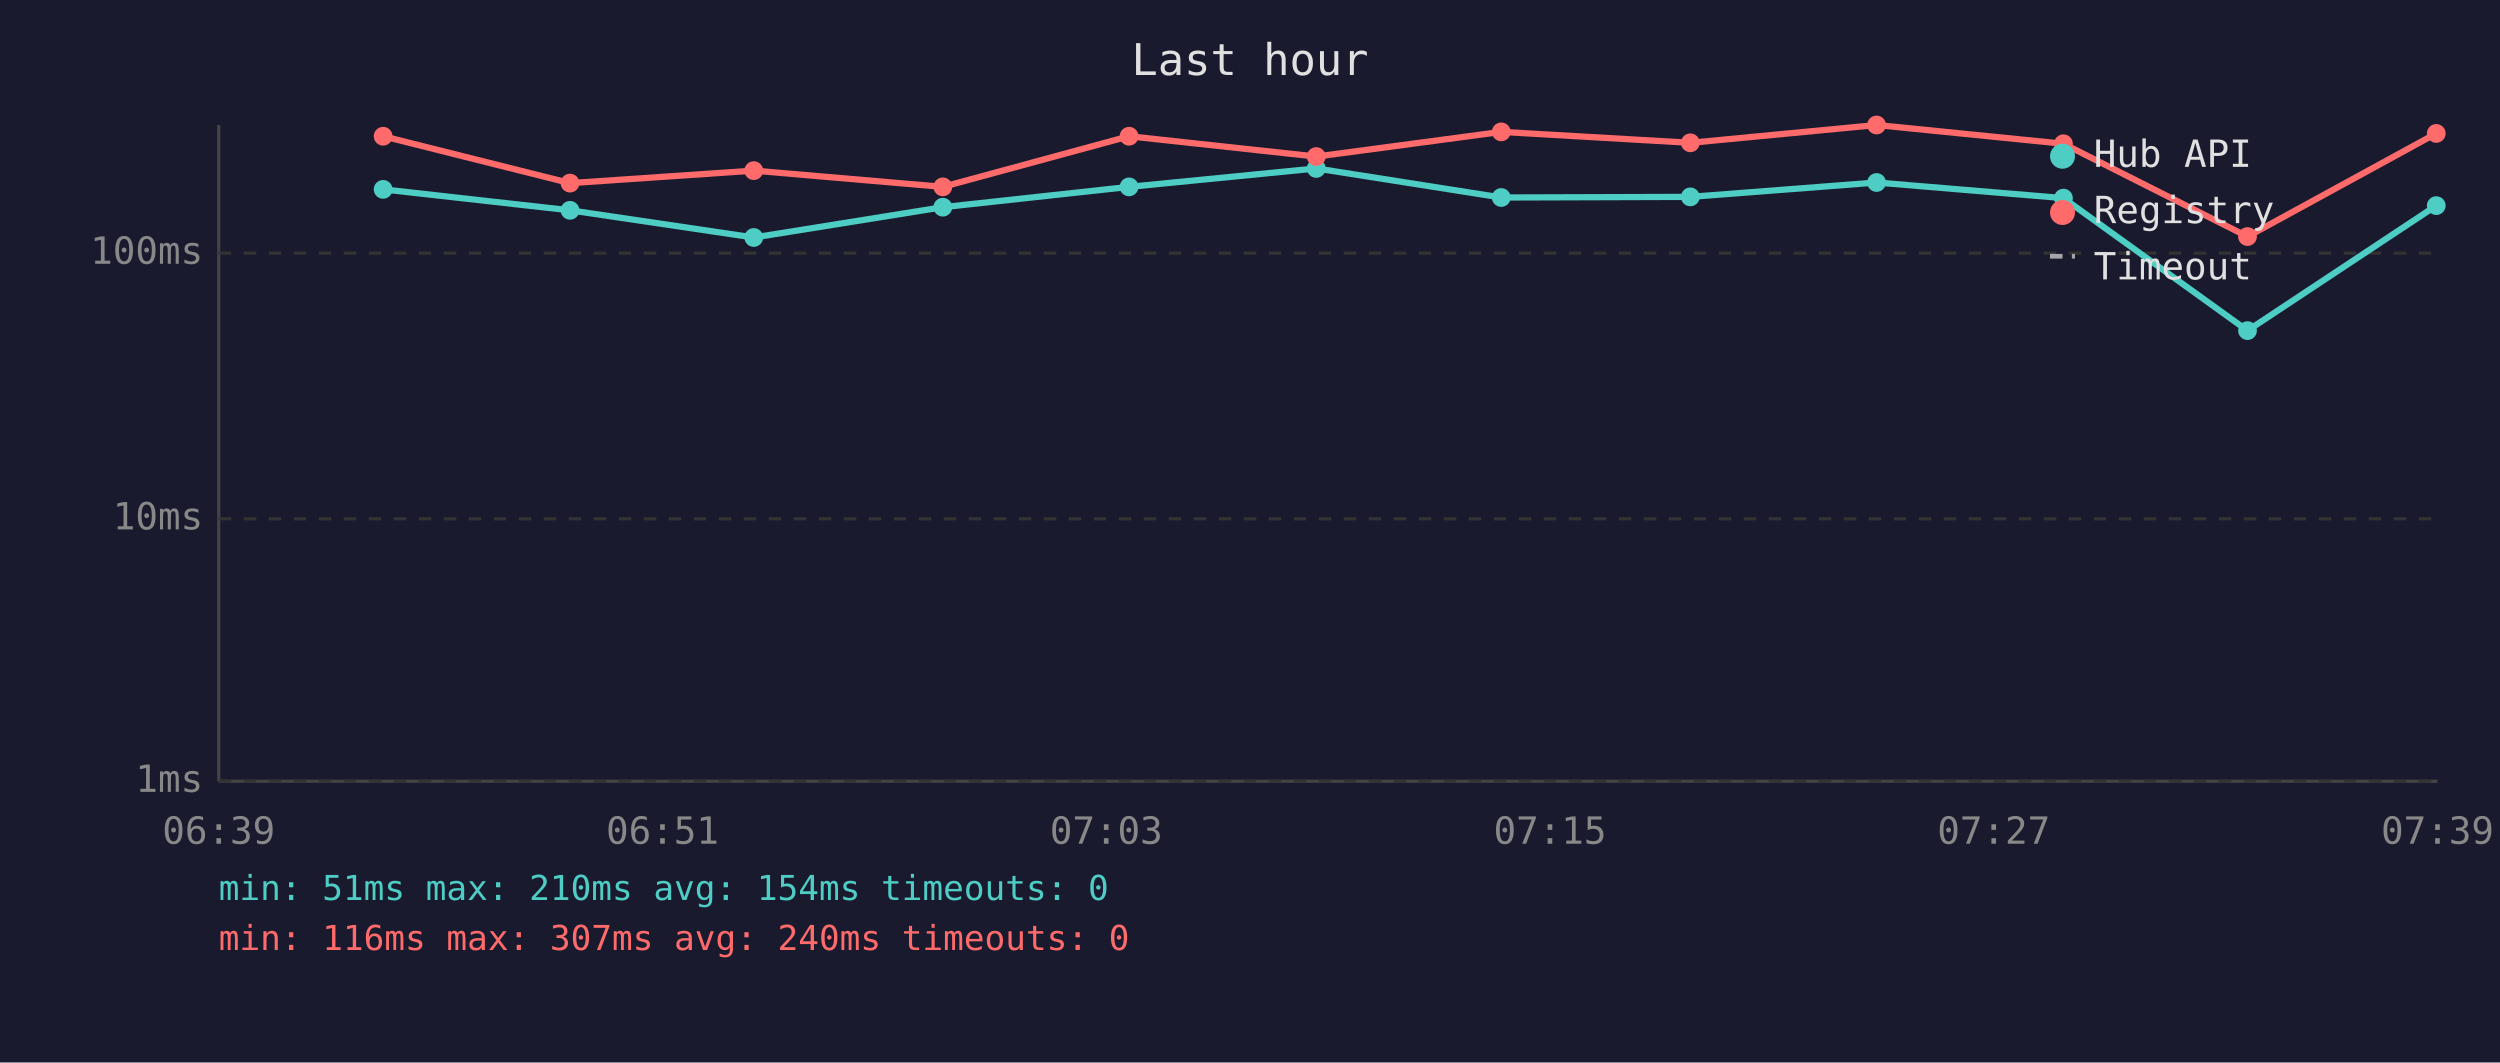
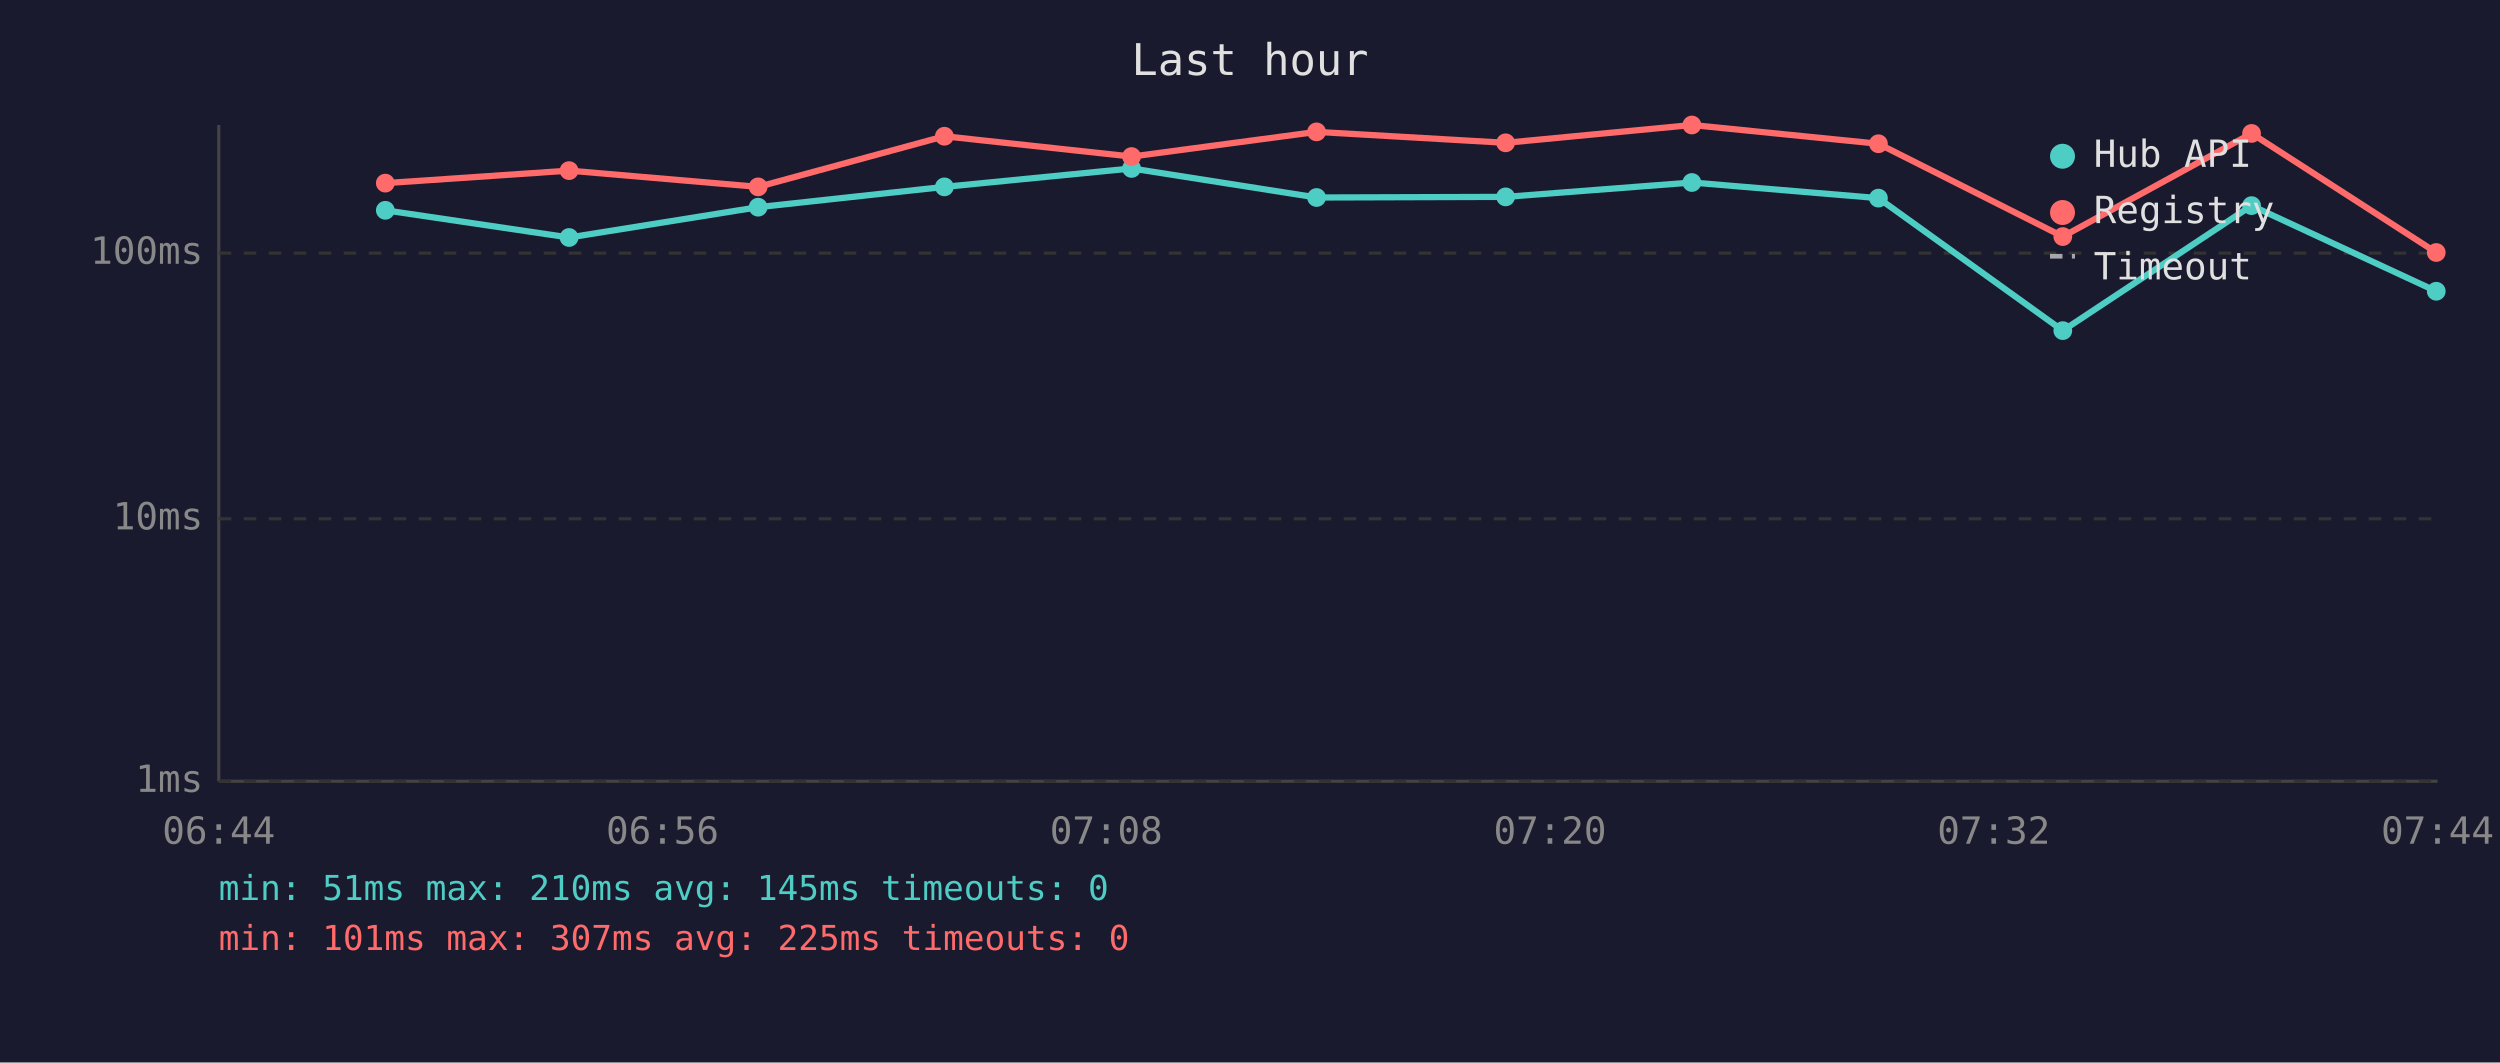
<svg xmlns="http://www.w3.org/2000/svg" viewBox="0 0 800 340" font-family="monospace" font-size="12">
  <rect width="800" height="340" fill="#1a1a2e" />
  <text x="400" y="24" fill="#e0e0e0" font-size="14" text-anchor="middle">Last hour</text>
  <line x1="70" y1="40" x2="70" y2="250" stroke="#444" stroke-width="1" />
  <line x1="70" y1="250" x2="780" y2="250" stroke="#444" stroke-width="1" />
  <line x1="70" y1="250" x2="780" y2="250" stroke="#333" stroke-width="1" stroke-dasharray="4" />
  <text x="65" y="250" fill="#888" text-anchor="end" dominant-baseline="middle">1ms</text>
  <line x1="70" y1="166" x2="780" y2="166" stroke="#333" stroke-width="1" stroke-dasharray="4" />
  <text x="65" y="166" fill="#888" text-anchor="end" dominant-baseline="middle">10ms</text>
  <line x1="70" y1="81" x2="780" y2="81" stroke="#333" stroke-width="1" stroke-dasharray="4" />
  <text x="65" y="81" fill="#888" text-anchor="end" dominant-baseline="middle">100ms</text>
-   <text x="70" y="270" fill="#888" text-anchor="middle">06:39</text>
-   <text x="212" y="270" fill="#888" text-anchor="middle">06:51</text>
-   <text x="354" y="270" fill="#888" text-anchor="middle">07:03</text>
-   <text x="496" y="270" fill="#888" text-anchor="middle">07:15</text>
-   <text x="638" y="270" fill="#888" text-anchor="middle">07:27</text>
-   <text x="780" y="270" fill="#888" text-anchor="middle">07:39</text>
-   <polyline points="122.6,60.6 182.4,67.3 241.2,76.0 301.7,66.3 361.3,59.8 421.2,53.9 480.4,63.2 540.9,63.0 600.5,58.4 660.3,63.4 719.2,105.8 779.6,65.8" fill="none" stroke="#4ecdc4" stroke-width="2" opacity="1" />
-   <circle cx="122.6" cy="60.6" r="3" fill="#4ecdc4" />
-   <circle cx="182.4" cy="67.3" r="3" fill="#4ecdc4" />
-   <circle cx="241.2" cy="76.0" r="3" fill="#4ecdc4" />
-   <circle cx="301.7" cy="66.3" r="3" fill="#4ecdc4" />
-   <circle cx="361.3" cy="59.8" r="3" fill="#4ecdc4" />
-   <circle cx="421.2" cy="53.9" r="3" fill="#4ecdc4" />
-   <circle cx="480.4" cy="63.2" r="3" fill="#4ecdc4" />
-   <circle cx="540.9" cy="63.0" r="3" fill="#4ecdc4" />
-   <circle cx="600.5" cy="58.4" r="3" fill="#4ecdc4" />
-   <circle cx="660.3" cy="63.4" r="3" fill="#4ecdc4" />
-   <circle cx="719.2" cy="105.8" r="3" fill="#4ecdc4" />
-   <circle cx="779.6" cy="65.8" r="3" fill="#4ecdc4" />
-   <polyline points="122.6,43.6 182.4,58.6 241.2,54.6 301.7,59.8 361.3,43.6 421.2,50.1 480.4,42.2 540.9,45.7 600.5,40.0 660.3,46.0 719.2,75.7 779.6,42.7" fill="none" stroke="#ff6b6b" stroke-width="2" opacity="1" />
-   <circle cx="122.6" cy="43.6" r="3" fill="#ff6b6b" />
-   <circle cx="182.4" cy="58.6" r="3" fill="#ff6b6b" />
-   <circle cx="241.2" cy="54.6" r="3" fill="#ff6b6b" />
-   <circle cx="301.7" cy="59.8" r="3" fill="#ff6b6b" />
-   <circle cx="361.3" cy="43.6" r="3" fill="#ff6b6b" />
-   <circle cx="421.2" cy="50.1" r="3" fill="#ff6b6b" />
-   <circle cx="480.4" cy="42.2" r="3" fill="#ff6b6b" />
-   <circle cx="540.9" cy="45.7" r="3" fill="#ff6b6b" />
-   <circle cx="600.5" cy="40.0" r="3" fill="#ff6b6b" />
-   <circle cx="660.3" cy="46.0" r="3" fill="#ff6b6b" />
-   <circle cx="719.2" cy="75.7" r="3" fill="#ff6b6b" />
-   <circle cx="779.6" cy="42.7" r="3" fill="#ff6b6b" />
+   <text x="70" y="270" fill="#888" text-anchor="middle">06:44</text>
+   <text x="212" y="270" fill="#888" text-anchor="middle">06:56</text>
+   <text x="354" y="270" fill="#888" text-anchor="middle">07:08</text>
+   <text x="496" y="270" fill="#888" text-anchor="middle">07:20</text>
+   <text x="638" y="270" fill="#888" text-anchor="middle">07:32</text>
+   <text x="780" y="270" fill="#888" text-anchor="middle">07:44</text>
+   <polyline points="123.3,67.3 182.1,76.0 242.6,66.3 302.2,59.8 362.1,53.9 421.3,63.2 481.8,63.0 541.4,58.4 601.1,63.4 660.1,105.8 720.5,65.8 779.6,93.2" fill="none" stroke="#4ecdc4" stroke-width="2" opacity="1" />
+   <circle cx="123.3" cy="67.3" r="3" fill="#4ecdc4" />
+   <circle cx="182.1" cy="76.0" r="3" fill="#4ecdc4" />
+   <circle cx="242.6" cy="66.3" r="3" fill="#4ecdc4" />
+   <circle cx="302.2" cy="59.8" r="3" fill="#4ecdc4" />
+   <circle cx="362.1" cy="53.9" r="3" fill="#4ecdc4" />
+   <circle cx="421.3" cy="63.2" r="3" fill="#4ecdc4" />
+   <circle cx="481.8" cy="63.0" r="3" fill="#4ecdc4" />
+   <circle cx="541.4" cy="58.4" r="3" fill="#4ecdc4" />
+   <circle cx="601.1" cy="63.4" r="3" fill="#4ecdc4" />
+   <circle cx="660.1" cy="105.8" r="3" fill="#4ecdc4" />
+   <circle cx="720.5" cy="65.8" r="3" fill="#4ecdc4" />
+   <circle cx="779.6" cy="93.2" r="3" fill="#4ecdc4" />
+   <polyline points="123.3,58.6 182.1,54.6 242.6,59.8 302.2,43.6 362.1,50.1 421.3,42.2 481.8,45.7 541.4,40.0 601.1,46.0 660.1,75.7 720.5,42.7 779.6,80.8" fill="none" stroke="#ff6b6b" stroke-width="2" opacity="1" />
+   <circle cx="123.3" cy="58.6" r="3" fill="#ff6b6b" />
+   <circle cx="182.1" cy="54.6" r="3" fill="#ff6b6b" />
+   <circle cx="242.6" cy="59.8" r="3" fill="#ff6b6b" />
+   <circle cx="302.2" cy="43.6" r="3" fill="#ff6b6b" />
+   <circle cx="362.1" cy="50.1" r="3" fill="#ff6b6b" />
+   <circle cx="421.3" cy="42.2" r="3" fill="#ff6b6b" />
+   <circle cx="481.8" cy="45.7" r="3" fill="#ff6b6b" />
+   <circle cx="541.4" cy="40.0" r="3" fill="#ff6b6b" />
+   <circle cx="601.1" cy="46.0" r="3" fill="#ff6b6b" />
+   <circle cx="660.1" cy="75.7" r="3" fill="#ff6b6b" />
+   <circle cx="720.5" cy="42.7" r="3" fill="#ff6b6b" />
+   <circle cx="779.6" cy="80.8" r="3" fill="#ff6b6b" />
  <circle cx="660" cy="50" r="4" fill="#4ecdc4" />
  <text x="670" y="50" fill="#e0e0e0" dominant-baseline="middle">Hub API</text>
  <circle cx="660" cy="68" r="4" fill="#ff6b6b" />
  <text x="670" y="68" fill="#e0e0e0" dominant-baseline="middle">Registry</text>
  <line x1="656" y1="82" x2="664" y2="82" stroke="#e0e0e0" stroke-width="1.5" stroke-dasharray="4,3" opacity="0.7" />
  <text x="670" y="86" fill="#e0e0e0" dominant-baseline="middle">Timeout</text>
-   <text x="70" y="288" fill="#4ecdc4" font-size="11">min: 51ms  max: 210ms  avg: 154ms  timeouts: 0</text>
-   <text x="70" y="304" fill="#ff6b6b" font-size="11">min: 116ms  max: 307ms  avg: 240ms  timeouts: 0</text>
+   <text x="70" y="288" fill="#4ecdc4" font-size="11">min: 51ms  max: 210ms  avg: 145ms  timeouts: 0</text>
+   <text x="70" y="304" fill="#ff6b6b" font-size="11">min: 101ms  max: 307ms  avg: 225ms  timeouts: 0</text>
</svg>
